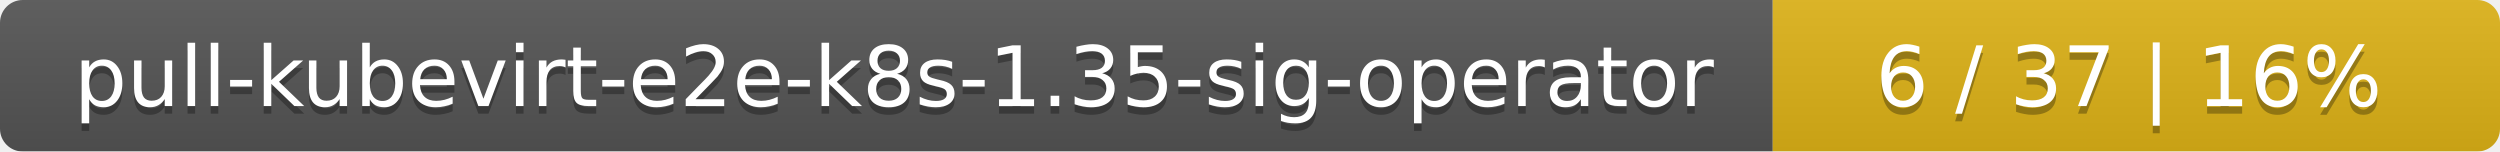
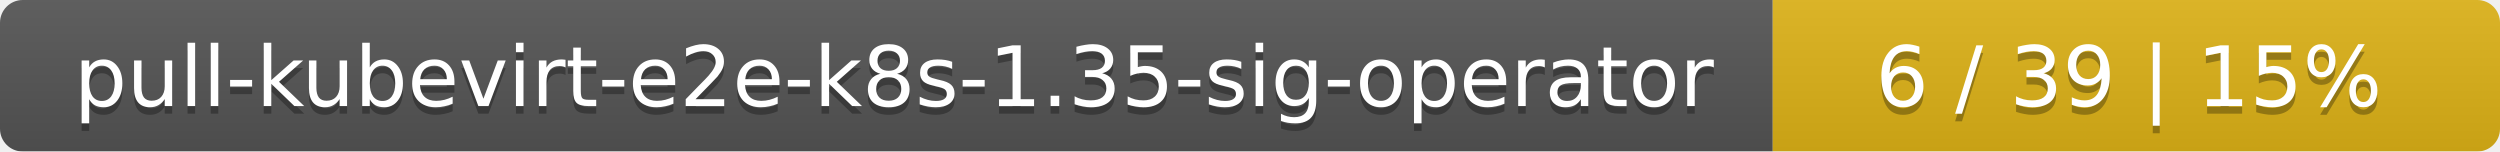
<svg xmlns="http://www.w3.org/2000/svg" width="330" height="20">
  <linearGradient id="smooth" x2="0" y2="100%">
    <stop offset="0" stop-color="#bbb" stop-opacity=".1" />
    <stop offset="1" stop-opacity=".1" />
  </linearGradient>
  <mask id="round">
    <rect width="330" height="20" rx="3" fill="#fff" />
  </mask>
  <g mask="url(#round)">
    <rect width="234" height="20" fill="#555" />
    <rect x="234" width="96" height="20" fill="#dfb317" />
    <rect width="330" height="20" fill="url(#smooth)" />
  </g>
  <g fill="#fff" text-anchor="middle" font-family="DejaVu Sans,Verdana,Geneva,sans-serif" font-size="11">
    <text x="118" y="15" fill="#010101" fill-opacity=".3">pull-kubevirt-e2e-k8s-1.35-sig-operator</text>
    <text x="118" y="14">pull-kubevirt-e2e-k8s-1.35-sig-operator</text>
-     <text x="281" y="15" fill="#010101" fill-opacity=".3">6 / 37    |    16%</text>
-     <text x="281" y="14">6 / 37    |    16%</text>
+     <text x="281" y="15" fill="#010101" fill-opacity=".3">6 / 39    |    15%</text>
+     <text x="281" y="14">6 / 39    |    15%</text>
  </g>
</svg>
